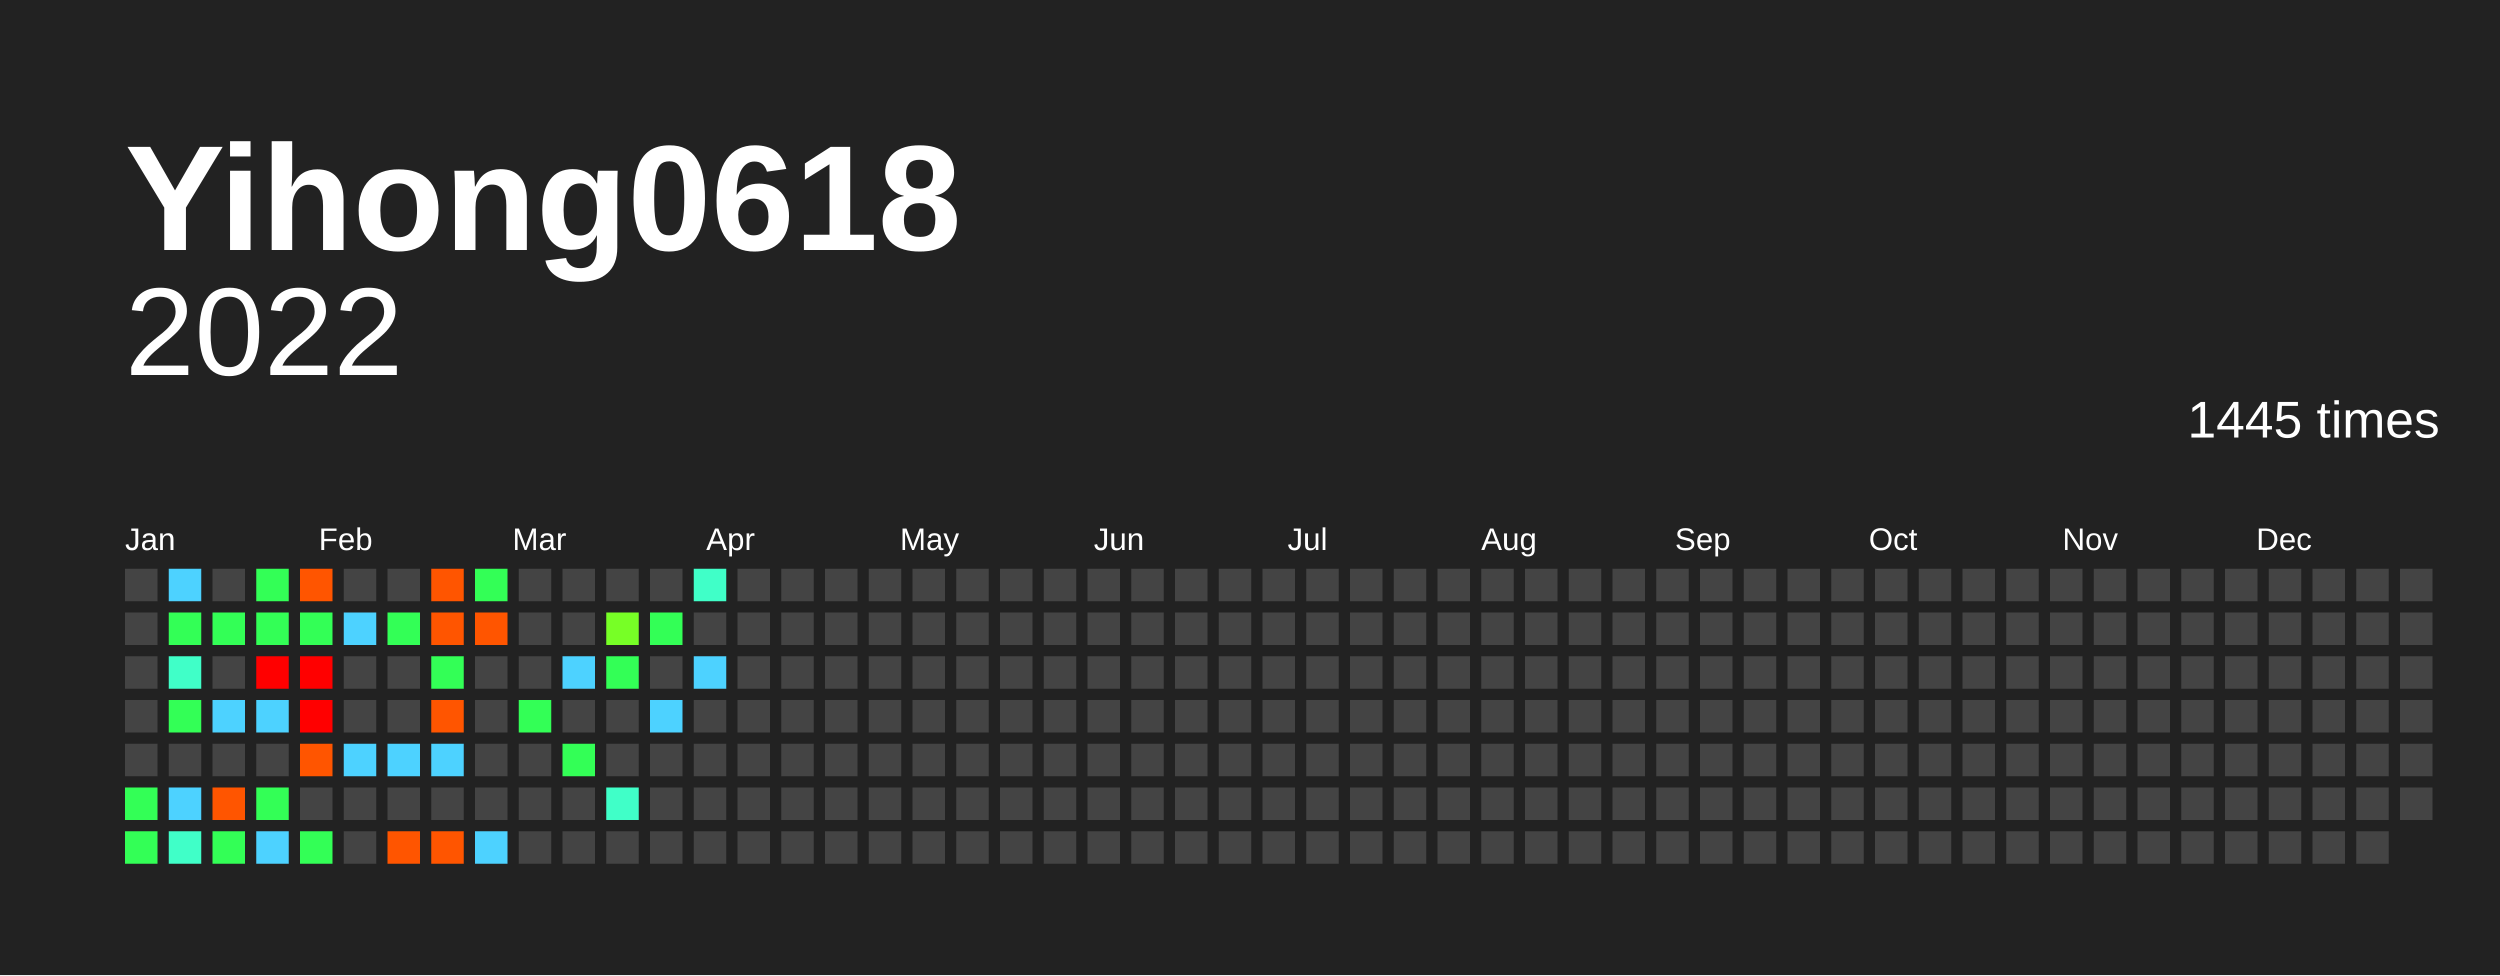
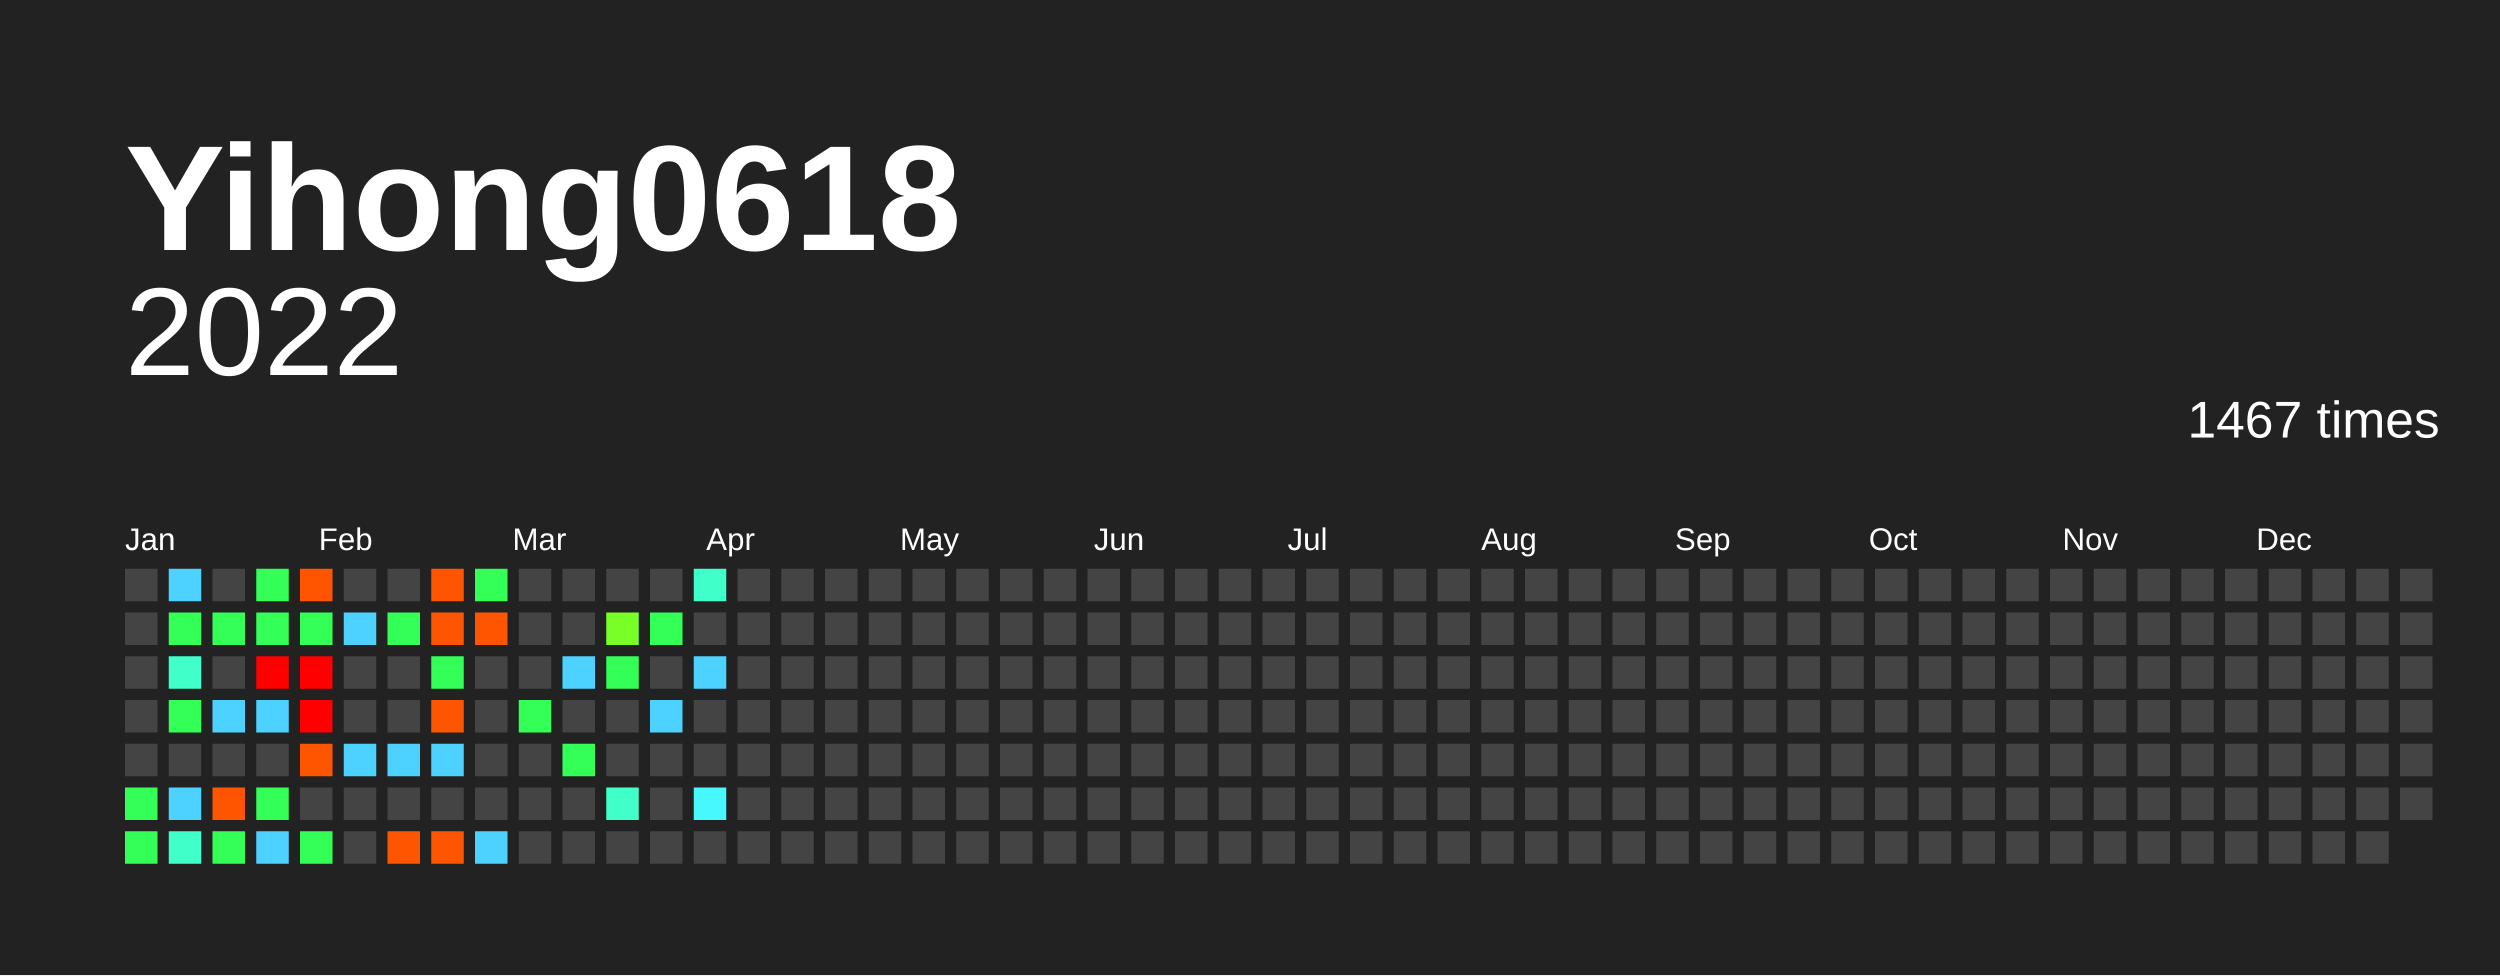
<svg xmlns="http://www.w3.org/2000/svg" baseProfile="full" height="78mm" version="1.1" viewBox="0,0,200,78" width="200mm">
  <defs />
  <rect fill="#222222" height="78" width="200" x="0" y="0" />
  <text fill="#FFFFFF" style="font-size:12px; font-family:Arial; font-weight:bold;" x="10" y="20">Yihong0618</text>
  <text alignment-baseline="hanging" fill="#FFFFFF" style="font-size:10.0px; font-family:Arial;" x="10" y="30">2022</text>
-   <text alignment-baseline="hanging" fill="#FFFFFF" style="font-size:4.125px; font-family:Arial;" x="175" y="35">1445 times</text>
+   <text alignment-baseline="hanging" fill="#FFFFFF" style="font-size:4.125px; font-family:Arial;" x="175" y="35">1467 times</text>
  <text fill="#FFFFFF" style="font-size:2.5px; font-family:Arial" x="10.0" y="44">Jan</text>
  <text fill="#FFFFFF" style="font-size:2.5px; font-family:Arial" x="25.5" y="44">Feb</text>
  <text fill="#FFFFFF" style="font-size:2.5px; font-family:Arial" x="41.0" y="44">Mar</text>
  <text fill="#FFFFFF" style="font-size:2.5px; font-family:Arial" x="56.5" y="44">Apr</text>
  <text fill="#FFFFFF" style="font-size:2.5px; font-family:Arial" x="72.0" y="44">May</text>
  <text fill="#FFFFFF" style="font-size:2.5px; font-family:Arial" x="87.5" y="44">Jun</text>
  <text fill="#FFFFFF" style="font-size:2.5px; font-family:Arial" x="103.0" y="44">Jul</text>
  <text fill="#FFFFFF" style="font-size:2.5px; font-family:Arial" x="118.5" y="44">Aug</text>
  <text fill="#FFFFFF" style="font-size:2.5px; font-family:Arial" x="134.0" y="44">Sep</text>
  <text fill="#FFFFFF" style="font-size:2.5px; font-family:Arial" x="149.5" y="44">Oct</text>
  <text fill="#FFFFFF" style="font-size:2.5px; font-family:Arial" x="165.0" y="44">Nov</text>
  <text fill="#FFFFFF" style="font-size:2.5px; font-family:Arial" x="180.5" y="44">Dec</text>
  <rect fill="#444444" height="2.6" width="2.6" x="10.0" y="45.5" />
  <rect fill="#444444" height="2.6" width="2.6" x="10.0" y="49.0" />
  <rect fill="#444444" height="2.6" width="2.6" x="10.0" y="52.5" />
  <rect fill="#444444" height="2.6" width="2.6" x="10.0" y="56.0" />
  <rect fill="#444444" height="2.6" width="2.6" x="10.0" y="59.5" />
  <rect fill="#33ff56" height="2.6" width="2.6" x="10.0" y="63.0" />
  <rect fill="#33ff56" height="2.6" width="2.6" x="10.0" y="66.5" />
  <rect fill="#4dd2ff" height="2.6" width="2.6" x="13.5" y="45.5" />
  <rect fill="#33ff56" height="2.6" width="2.6" x="13.5" y="49.0" />
  <rect fill="#40ffc8" height="2.6" width="2.6" x="13.5" y="52.5" />
  <rect fill="#33ff56" height="2.6" width="2.6" x="13.5" y="56.0" />
  <rect fill="#444444" height="2.6" width="2.6" x="13.5" y="59.5" />
  <rect fill="#4dd2ff" height="2.6" width="2.6" x="13.5" y="63.0" />
  <rect fill="#40ffc8" height="2.6" width="2.6" x="13.5" y="66.5" />
  <rect fill="#444444" height="2.6" width="2.6" x="17.0" y="45.5" />
  <rect fill="#33ff56" height="2.6" width="2.6" x="17.0" y="49.0" />
  <rect fill="#444444" height="2.6" width="2.6" x="17.0" y="52.5" />
  <rect fill="#4dd2ff" height="2.6" width="2.6" x="17.0" y="56.0" />
  <rect fill="#444444" height="2.6" width="2.6" x="17.0" y="59.5" />
  <rect fill="#ff5500" height="2.6" width="2.6" x="17.0" y="63.0" />
  <rect fill="#33ff56" height="2.6" width="2.6" x="17.0" y="66.5" />
  <rect fill="#33ff56" height="2.6" width="2.6" x="20.5" y="45.5" />
  <rect fill="#33ff56" height="2.6" width="2.6" x="20.5" y="49.0" />
  <rect fill="red" height="2.6" width="2.6" x="20.5" y="52.5" />
  <rect fill="#4dd2ff" height="2.6" width="2.6" x="20.5" y="56.0" />
  <rect fill="#444444" height="2.6" width="2.6" x="20.5" y="59.5" />
  <rect fill="#33ff56" height="2.6" width="2.6" x="20.5" y="63.0" />
  <rect fill="#4dd2ff" height="2.6" width="2.6" x="20.5" y="66.5" />
  <rect fill="#ff5500" height="2.6" width="2.6" x="24.0" y="45.5" />
  <rect fill="#33ff56" height="2.6" width="2.6" x="24.0" y="49.0" />
  <rect fill="red" height="2.6" width="2.6" x="24.0" y="52.5" />
  <rect fill="red" height="2.6" width="2.6" x="24.0" y="56.0" />
  <rect fill="#ff5500" height="2.6" width="2.6" x="24.0" y="59.5" />
  <rect fill="#444444" height="2.6" width="2.6" x="24.0" y="63.0" />
  <rect fill="#33ff56" height="2.6" width="2.6" x="24.0" y="66.5" />
  <rect fill="#444444" height="2.6" width="2.6" x="27.5" y="45.5" />
  <rect fill="#4dd2ff" height="2.6" width="2.6" x="27.5" y="49.0" />
  <rect fill="#444444" height="2.6" width="2.6" x="27.5" y="52.5" />
  <rect fill="#444444" height="2.6" width="2.6" x="27.5" y="56.0" />
  <rect fill="#4dd2ff" height="2.6" width="2.6" x="27.5" y="59.5" />
  <rect fill="#444444" height="2.6" width="2.6" x="27.5" y="63.0" />
  <rect fill="#444444" height="2.6" width="2.6" x="27.5" y="66.5" />
  <rect fill="#444444" height="2.6" width="2.6" x="31.0" y="45.5" />
  <rect fill="#33ff56" height="2.6" width="2.6" x="31.0" y="49.0" />
  <rect fill="#444444" height="2.6" width="2.6" x="31.0" y="52.5" />
  <rect fill="#444444" height="2.6" width="2.6" x="31.0" y="56.0" />
  <rect fill="#4dd2ff" height="2.6" width="2.6" x="31.0" y="59.5" />
  <rect fill="#444444" height="2.6" width="2.6" x="31.0" y="63.0" />
  <rect fill="#ff5500" height="2.6" width="2.6" x="31.0" y="66.5" />
  <rect fill="#ff5500" height="2.6" width="2.6" x="34.5" y="45.5" />
  <rect fill="#ff5500" height="2.6" width="2.6" x="34.5" y="49.0" />
  <rect fill="#33ff56" height="2.6" width="2.6" x="34.5" y="52.5" />
  <rect fill="#ff5500" height="2.6" width="2.6" x="34.5" y="56.0" />
  <rect fill="#4dd2ff" height="2.6" width="2.6" x="34.5" y="59.5" />
  <rect fill="#444444" height="2.6" width="2.6" x="34.5" y="63.0" />
  <rect fill="#ff5500" height="2.6" width="2.6" x="34.5" y="66.5" />
  <rect fill="#33ff56" height="2.6" width="2.6" x="38.0" y="45.5" />
  <rect fill="#ff5500" height="2.6" width="2.6" x="38.0" y="49.0" />
  <rect fill="#444444" height="2.6" width="2.6" x="38.0" y="52.5" />
  <rect fill="#444444" height="2.6" width="2.6" x="38.0" y="56.0" />
  <rect fill="#444444" height="2.6" width="2.6" x="38.0" y="59.5" />
  <rect fill="#444444" height="2.6" width="2.6" x="38.0" y="63.0" />
  <rect fill="#4dd2ff" height="2.6" width="2.6" x="38.0" y="66.5" />
  <rect fill="#444444" height="2.6" width="2.6" x="41.5" y="45.5" />
  <rect fill="#444444" height="2.6" width="2.6" x="41.5" y="49.0" />
  <rect fill="#444444" height="2.6" width="2.6" x="41.5" y="52.5" />
  <rect fill="#33ff56" height="2.6" width="2.6" x="41.5" y="56.0" />
  <rect fill="#444444" height="2.6" width="2.6" x="41.5" y="59.5" />
  <rect fill="#444444" height="2.6" width="2.6" x="41.5" y="63.0" />
  <rect fill="#444444" height="2.6" width="2.6" x="41.5" y="66.5" />
  <rect fill="#444444" height="2.6" width="2.6" x="45.0" y="45.5" />
  <rect fill="#444444" height="2.6" width="2.6" x="45.0" y="49.0" />
  <rect fill="#4dd2ff" height="2.6" width="2.6" x="45.0" y="52.5" />
  <rect fill="#444444" height="2.6" width="2.6" x="45.0" y="56.0" />
  <rect fill="#33ff56" height="2.6" width="2.6" x="45.0" y="59.5" />
  <rect fill="#444444" height="2.6" width="2.6" x="45.0" y="63.0" />
  <rect fill="#444444" height="2.6" width="2.6" x="45.0" y="66.5" />
  <rect fill="#444444" height="2.6" width="2.6" x="48.5" y="45.5" />
  <rect fill="#77ff26" height="2.6" width="2.6" x="48.5" y="49.0" />
  <rect fill="#33ff56" height="2.6" width="2.6" x="48.5" y="52.5" />
  <rect fill="#444444" height="2.6" width="2.6" x="48.5" y="56.0" />
  <rect fill="#444444" height="2.6" width="2.6" x="48.5" y="59.5" />
  <rect fill="#40ffc8" height="2.6" width="2.6" x="48.5" y="63.0" />
  <rect fill="#444444" height="2.6" width="2.6" x="48.5" y="66.5" />
  <rect fill="#444444" height="2.6" width="2.6" x="52.0" y="45.5" />
  <rect fill="#33ff56" height="2.6" width="2.6" x="52.0" y="49.0" />
  <rect fill="#444444" height="2.6" width="2.6" x="52.0" y="52.5" />
  <rect fill="#4dd2ff" height="2.6" width="2.6" x="52.0" y="56.0" />
  <rect fill="#444444" height="2.6" width="2.6" x="52.0" y="59.5" />
  <rect fill="#444444" height="2.6" width="2.6" x="52.0" y="63.0" />
  <rect fill="#444444" height="2.6" width="2.6" x="52.0" y="66.5" />
  <rect fill="#40ffc8" height="2.6" width="2.6" x="55.5" y="45.5" />
  <rect fill="#444444" height="2.6" width="2.6" x="55.5" y="49.0" />
  <rect fill="#4dd2ff" height="2.6" width="2.6" x="55.5" y="52.5" />
  <rect fill="#444444" height="2.6" width="2.6" x="55.5" y="56.0" />
  <rect fill="#444444" height="2.6" width="2.6" x="55.5" y="59.5" />
-   <rect fill="#444444" height="2.6" width="2.6" x="55.5" y="63.0" />
+   <rect fill="#48f8ff" height="2.6" width="2.6" x="55.5" y="63.0" />
  <rect fill="#444444" height="2.6" width="2.6" x="55.5" y="66.5" />
  <rect fill="#444444" height="2.6" width="2.6" x="59.0" y="45.5" />
  <rect fill="#444444" height="2.6" width="2.6" x="59.0" y="49.0" />
  <rect fill="#444444" height="2.6" width="2.6" x="59.0" y="52.5" />
  <rect fill="#444444" height="2.6" width="2.6" x="59.0" y="56.0" />
  <rect fill="#444444" height="2.6" width="2.6" x="59.0" y="59.5" />
  <rect fill="#444444" height="2.6" width="2.6" x="59.0" y="63.0" />
  <rect fill="#444444" height="2.6" width="2.6" x="59.0" y="66.5" />
  <rect fill="#444444" height="2.6" width="2.6" x="62.5" y="45.5" />
  <rect fill="#444444" height="2.6" width="2.6" x="62.5" y="49.0" />
  <rect fill="#444444" height="2.6" width="2.6" x="62.5" y="52.5" />
  <rect fill="#444444" height="2.6" width="2.6" x="62.5" y="56.0" />
  <rect fill="#444444" height="2.6" width="2.6" x="62.5" y="59.5" />
  <rect fill="#444444" height="2.6" width="2.6" x="62.5" y="63.0" />
  <rect fill="#444444" height="2.6" width="2.6" x="62.5" y="66.5" />
  <rect fill="#444444" height="2.6" width="2.6" x="66.0" y="45.5" />
  <rect fill="#444444" height="2.6" width="2.6" x="66.0" y="49.0" />
  <rect fill="#444444" height="2.6" width="2.6" x="66.0" y="52.5" />
  <rect fill="#444444" height="2.6" width="2.6" x="66.0" y="56.0" />
  <rect fill="#444444" height="2.6" width="2.6" x="66.0" y="59.5" />
  <rect fill="#444444" height="2.6" width="2.6" x="66.0" y="63.0" />
  <rect fill="#444444" height="2.6" width="2.6" x="66.0" y="66.5" />
  <rect fill="#444444" height="2.6" width="2.6" x="69.5" y="45.5" />
  <rect fill="#444444" height="2.6" width="2.6" x="69.5" y="49.0" />
  <rect fill="#444444" height="2.6" width="2.6" x="69.5" y="52.5" />
  <rect fill="#444444" height="2.6" width="2.6" x="69.5" y="56.0" />
  <rect fill="#444444" height="2.6" width="2.6" x="69.5" y="59.5" />
  <rect fill="#444444" height="2.6" width="2.6" x="69.5" y="63.0" />
  <rect fill="#444444" height="2.6" width="2.6" x="69.5" y="66.5" />
  <rect fill="#444444" height="2.6" width="2.6" x="73.0" y="45.5" />
  <rect fill="#444444" height="2.6" width="2.6" x="73.0" y="49.0" />
  <rect fill="#444444" height="2.6" width="2.6" x="73.0" y="52.5" />
  <rect fill="#444444" height="2.6" width="2.6" x="73.0" y="56.0" />
  <rect fill="#444444" height="2.6" width="2.6" x="73.0" y="59.5" />
  <rect fill="#444444" height="2.6" width="2.6" x="73.0" y="63.0" />
  <rect fill="#444444" height="2.6" width="2.6" x="73.0" y="66.5" />
  <rect fill="#444444" height="2.6" width="2.6" x="76.5" y="45.5" />
  <rect fill="#444444" height="2.6" width="2.6" x="76.5" y="49.0" />
  <rect fill="#444444" height="2.6" width="2.6" x="76.5" y="52.5" />
  <rect fill="#444444" height="2.6" width="2.6" x="76.5" y="56.0" />
  <rect fill="#444444" height="2.6" width="2.6" x="76.5" y="59.5" />
  <rect fill="#444444" height="2.6" width="2.6" x="76.5" y="63.0" />
  <rect fill="#444444" height="2.6" width="2.6" x="76.5" y="66.5" />
  <rect fill="#444444" height="2.6" width="2.6" x="80.0" y="45.5" />
  <rect fill="#444444" height="2.6" width="2.6" x="80.0" y="49.0" />
  <rect fill="#444444" height="2.6" width="2.6" x="80.0" y="52.5" />
  <rect fill="#444444" height="2.6" width="2.6" x="80.0" y="56.0" />
  <rect fill="#444444" height="2.6" width="2.6" x="80.0" y="59.5" />
  <rect fill="#444444" height="2.6" width="2.6" x="80.0" y="63.0" />
  <rect fill="#444444" height="2.6" width="2.6" x="80.0" y="66.5" />
  <rect fill="#444444" height="2.6" width="2.6" x="83.5" y="45.5" />
  <rect fill="#444444" height="2.6" width="2.6" x="83.5" y="49.0" />
  <rect fill="#444444" height="2.6" width="2.6" x="83.5" y="52.5" />
  <rect fill="#444444" height="2.6" width="2.6" x="83.5" y="56.0" />
  <rect fill="#444444" height="2.6" width="2.6" x="83.5" y="59.5" />
  <rect fill="#444444" height="2.6" width="2.6" x="83.5" y="63.0" />
  <rect fill="#444444" height="2.6" width="2.6" x="83.5" y="66.5" />
  <rect fill="#444444" height="2.6" width="2.6" x="87.0" y="45.5" />
  <rect fill="#444444" height="2.6" width="2.6" x="87.0" y="49.0" />
  <rect fill="#444444" height="2.6" width="2.6" x="87.0" y="52.5" />
  <rect fill="#444444" height="2.6" width="2.6" x="87.0" y="56.0" />
  <rect fill="#444444" height="2.6" width="2.6" x="87.0" y="59.5" />
  <rect fill="#444444" height="2.6" width="2.6" x="87.0" y="63.0" />
  <rect fill="#444444" height="2.6" width="2.6" x="87.0" y="66.5" />
  <rect fill="#444444" height="2.6" width="2.6" x="90.5" y="45.5" />
  <rect fill="#444444" height="2.6" width="2.6" x="90.5" y="49.0" />
  <rect fill="#444444" height="2.6" width="2.6" x="90.5" y="52.5" />
  <rect fill="#444444" height="2.6" width="2.6" x="90.5" y="56.0" />
  <rect fill="#444444" height="2.6" width="2.6" x="90.5" y="59.5" />
  <rect fill="#444444" height="2.6" width="2.6" x="90.5" y="63.0" />
  <rect fill="#444444" height="2.6" width="2.6" x="90.5" y="66.5" />
  <rect fill="#444444" height="2.6" width="2.6" x="94.0" y="45.5" />
  <rect fill="#444444" height="2.6" width="2.6" x="94.0" y="49.0" />
  <rect fill="#444444" height="2.6" width="2.6" x="94.0" y="52.5" />
  <rect fill="#444444" height="2.6" width="2.6" x="94.0" y="56.0" />
  <rect fill="#444444" height="2.6" width="2.6" x="94.0" y="59.5" />
  <rect fill="#444444" height="2.6" width="2.6" x="94.0" y="63.0" />
  <rect fill="#444444" height="2.6" width="2.6" x="94.0" y="66.5" />
  <rect fill="#444444" height="2.6" width="2.6" x="97.5" y="45.5" />
  <rect fill="#444444" height="2.6" width="2.6" x="97.5" y="49.0" />
  <rect fill="#444444" height="2.6" width="2.6" x="97.5" y="52.5" />
  <rect fill="#444444" height="2.6" width="2.6" x="97.5" y="56.0" />
  <rect fill="#444444" height="2.6" width="2.6" x="97.5" y="59.5" />
  <rect fill="#444444" height="2.6" width="2.6" x="97.5" y="63.0" />
  <rect fill="#444444" height="2.6" width="2.6" x="97.5" y="66.5" />
  <rect fill="#444444" height="2.6" width="2.6" x="101.0" y="45.5" />
  <rect fill="#444444" height="2.6" width="2.6" x="101.0" y="49.0" />
  <rect fill="#444444" height="2.6" width="2.6" x="101.0" y="52.5" />
  <rect fill="#444444" height="2.6" width="2.6" x="101.0" y="56.0" />
  <rect fill="#444444" height="2.6" width="2.6" x="101.0" y="59.5" />
  <rect fill="#444444" height="2.6" width="2.6" x="101.0" y="63.0" />
  <rect fill="#444444" height="2.6" width="2.6" x="101.0" y="66.5" />
  <rect fill="#444444" height="2.6" width="2.6" x="104.5" y="45.5" />
  <rect fill="#444444" height="2.6" width="2.6" x="104.5" y="49.0" />
  <rect fill="#444444" height="2.6" width="2.6" x="104.5" y="52.5" />
  <rect fill="#444444" height="2.6" width="2.6" x="104.5" y="56.0" />
  <rect fill="#444444" height="2.6" width="2.6" x="104.5" y="59.5" />
  <rect fill="#444444" height="2.6" width="2.6" x="104.5" y="63.0" />
  <rect fill="#444444" height="2.6" width="2.6" x="104.5" y="66.5" />
  <rect fill="#444444" height="2.6" width="2.6" x="108.0" y="45.5" />
  <rect fill="#444444" height="2.6" width="2.6" x="108.0" y="49.0" />
  <rect fill="#444444" height="2.6" width="2.6" x="108.0" y="52.5" />
  <rect fill="#444444" height="2.6" width="2.6" x="108.0" y="56.0" />
  <rect fill="#444444" height="2.6" width="2.6" x="108.0" y="59.5" />
  <rect fill="#444444" height="2.6" width="2.6" x="108.0" y="63.0" />
  <rect fill="#444444" height="2.6" width="2.6" x="108.0" y="66.5" />
  <rect fill="#444444" height="2.6" width="2.6" x="111.5" y="45.5" />
  <rect fill="#444444" height="2.6" width="2.6" x="111.5" y="49.0" />
  <rect fill="#444444" height="2.6" width="2.6" x="111.5" y="52.5" />
  <rect fill="#444444" height="2.6" width="2.6" x="111.5" y="56.0" />
  <rect fill="#444444" height="2.6" width="2.6" x="111.5" y="59.5" />
  <rect fill="#444444" height="2.6" width="2.6" x="111.5" y="63.0" />
  <rect fill="#444444" height="2.6" width="2.6" x="111.5" y="66.5" />
  <rect fill="#444444" height="2.6" width="2.6" x="115.0" y="45.5" />
  <rect fill="#444444" height="2.6" width="2.6" x="115.0" y="49.0" />
  <rect fill="#444444" height="2.6" width="2.6" x="115.0" y="52.5" />
  <rect fill="#444444" height="2.6" width="2.6" x="115.0" y="56.0" />
  <rect fill="#444444" height="2.6" width="2.6" x="115.0" y="59.5" />
  <rect fill="#444444" height="2.6" width="2.6" x="115.0" y="63.0" />
  <rect fill="#444444" height="2.6" width="2.6" x="115.0" y="66.5" />
  <rect fill="#444444" height="2.6" width="2.6" x="118.5" y="45.5" />
  <rect fill="#444444" height="2.6" width="2.6" x="118.5" y="49.0" />
  <rect fill="#444444" height="2.6" width="2.6" x="118.5" y="52.5" />
  <rect fill="#444444" height="2.6" width="2.6" x="118.5" y="56.0" />
  <rect fill="#444444" height="2.6" width="2.6" x="118.5" y="59.5" />
  <rect fill="#444444" height="2.6" width="2.6" x="118.5" y="63.0" />
  <rect fill="#444444" height="2.6" width="2.6" x="118.5" y="66.5" />
  <rect fill="#444444" height="2.6" width="2.6" x="122.0" y="45.5" />
  <rect fill="#444444" height="2.6" width="2.6" x="122.0" y="49.0" />
  <rect fill="#444444" height="2.6" width="2.6" x="122.0" y="52.5" />
  <rect fill="#444444" height="2.6" width="2.6" x="122.0" y="56.0" />
  <rect fill="#444444" height="2.6" width="2.6" x="122.0" y="59.5" />
  <rect fill="#444444" height="2.6" width="2.6" x="122.0" y="63.0" />
  <rect fill="#444444" height="2.6" width="2.6" x="122.0" y="66.5" />
  <rect fill="#444444" height="2.6" width="2.6" x="125.5" y="45.5" />
  <rect fill="#444444" height="2.6" width="2.6" x="125.5" y="49.0" />
  <rect fill="#444444" height="2.6" width="2.6" x="125.5" y="52.5" />
  <rect fill="#444444" height="2.6" width="2.6" x="125.5" y="56.0" />
  <rect fill="#444444" height="2.6" width="2.6" x="125.5" y="59.5" />
  <rect fill="#444444" height="2.6" width="2.6" x="125.5" y="63.0" />
  <rect fill="#444444" height="2.6" width="2.6" x="125.5" y="66.5" />
  <rect fill="#444444" height="2.6" width="2.6" x="129.0" y="45.5" />
  <rect fill="#444444" height="2.6" width="2.6" x="129.0" y="49.0" />
  <rect fill="#444444" height="2.6" width="2.6" x="129.0" y="52.5" />
  <rect fill="#444444" height="2.6" width="2.6" x="129.0" y="56.0" />
  <rect fill="#444444" height="2.6" width="2.6" x="129.0" y="59.5" />
  <rect fill="#444444" height="2.6" width="2.6" x="129.0" y="63.0" />
  <rect fill="#444444" height="2.6" width="2.6" x="129.0" y="66.5" />
  <rect fill="#444444" height="2.6" width="2.6" x="132.5" y="45.5" />
  <rect fill="#444444" height="2.6" width="2.6" x="132.5" y="49.0" />
  <rect fill="#444444" height="2.6" width="2.6" x="132.5" y="52.5" />
  <rect fill="#444444" height="2.6" width="2.6" x="132.5" y="56.0" />
  <rect fill="#444444" height="2.6" width="2.6" x="132.5" y="59.5" />
  <rect fill="#444444" height="2.6" width="2.6" x="132.5" y="63.0" />
  <rect fill="#444444" height="2.6" width="2.6" x="132.5" y="66.5" />
  <rect fill="#444444" height="2.6" width="2.6" x="136.0" y="45.5" />
  <rect fill="#444444" height="2.6" width="2.6" x="136.0" y="49.0" />
  <rect fill="#444444" height="2.6" width="2.6" x="136.0" y="52.5" />
  <rect fill="#444444" height="2.6" width="2.6" x="136.0" y="56.0" />
  <rect fill="#444444" height="2.6" width="2.6" x="136.0" y="59.5" />
  <rect fill="#444444" height="2.6" width="2.6" x="136.0" y="63.0" />
  <rect fill="#444444" height="2.6" width="2.6" x="136.0" y="66.5" />
  <rect fill="#444444" height="2.6" width="2.6" x="139.5" y="45.5" />
  <rect fill="#444444" height="2.6" width="2.6" x="139.5" y="49.0" />
  <rect fill="#444444" height="2.6" width="2.6" x="139.5" y="52.5" />
  <rect fill="#444444" height="2.6" width="2.6" x="139.5" y="56.0" />
  <rect fill="#444444" height="2.6" width="2.6" x="139.5" y="59.5" />
  <rect fill="#444444" height="2.6" width="2.6" x="139.5" y="63.0" />
  <rect fill="#444444" height="2.6" width="2.6" x="139.5" y="66.5" />
  <rect fill="#444444" height="2.6" width="2.6" x="143.0" y="45.5" />
  <rect fill="#444444" height="2.6" width="2.6" x="143.0" y="49.0" />
  <rect fill="#444444" height="2.6" width="2.6" x="143.0" y="52.5" />
  <rect fill="#444444" height="2.6" width="2.6" x="143.0" y="56.0" />
  <rect fill="#444444" height="2.6" width="2.6" x="143.0" y="59.5" />
  <rect fill="#444444" height="2.6" width="2.6" x="143.0" y="63.0" />
  <rect fill="#444444" height="2.6" width="2.6" x="143.0" y="66.5" />
  <rect fill="#444444" height="2.6" width="2.6" x="146.5" y="45.5" />
  <rect fill="#444444" height="2.6" width="2.6" x="146.5" y="49.0" />
  <rect fill="#444444" height="2.6" width="2.6" x="146.5" y="52.5" />
  <rect fill="#444444" height="2.6" width="2.6" x="146.5" y="56.0" />
  <rect fill="#444444" height="2.6" width="2.6" x="146.5" y="59.5" />
  <rect fill="#444444" height="2.6" width="2.6" x="146.5" y="63.0" />
  <rect fill="#444444" height="2.6" width="2.6" x="146.5" y="66.5" />
  <rect fill="#444444" height="2.6" width="2.6" x="150.0" y="45.5" />
  <rect fill="#444444" height="2.6" width="2.6" x="150.0" y="49.0" />
  <rect fill="#444444" height="2.6" width="2.6" x="150.0" y="52.5" />
  <rect fill="#444444" height="2.6" width="2.6" x="150.0" y="56.0" />
  <rect fill="#444444" height="2.6" width="2.6" x="150.0" y="59.5" />
  <rect fill="#444444" height="2.6" width="2.6" x="150.0" y="63.0" />
  <rect fill="#444444" height="2.6" width="2.6" x="150.0" y="66.5" />
  <rect fill="#444444" height="2.6" width="2.6" x="153.5" y="45.5" />
  <rect fill="#444444" height="2.6" width="2.6" x="153.5" y="49.0" />
  <rect fill="#444444" height="2.6" width="2.6" x="153.5" y="52.5" />
  <rect fill="#444444" height="2.6" width="2.6" x="153.5" y="56.0" />
  <rect fill="#444444" height="2.6" width="2.6" x="153.5" y="59.5" />
  <rect fill="#444444" height="2.6" width="2.6" x="153.5" y="63.0" />
  <rect fill="#444444" height="2.6" width="2.6" x="153.5" y="66.5" />
  <rect fill="#444444" height="2.6" width="2.6" x="157.0" y="45.5" />
  <rect fill="#444444" height="2.6" width="2.6" x="157.0" y="49.0" />
  <rect fill="#444444" height="2.6" width="2.6" x="157.0" y="52.5" />
  <rect fill="#444444" height="2.6" width="2.6" x="157.0" y="56.0" />
  <rect fill="#444444" height="2.6" width="2.6" x="157.0" y="59.5" />
  <rect fill="#444444" height="2.6" width="2.6" x="157.0" y="63.0" />
  <rect fill="#444444" height="2.6" width="2.6" x="157.0" y="66.5" />
  <rect fill="#444444" height="2.6" width="2.6" x="160.5" y="45.5" />
  <rect fill="#444444" height="2.6" width="2.6" x="160.5" y="49.0" />
  <rect fill="#444444" height="2.6" width="2.6" x="160.5" y="52.5" />
  <rect fill="#444444" height="2.6" width="2.6" x="160.5" y="56.0" />
  <rect fill="#444444" height="2.6" width="2.6" x="160.5" y="59.5" />
  <rect fill="#444444" height="2.6" width="2.6" x="160.5" y="63.0" />
  <rect fill="#444444" height="2.6" width="2.6" x="160.5" y="66.5" />
  <rect fill="#444444" height="2.6" width="2.6" x="164.0" y="45.5" />
  <rect fill="#444444" height="2.6" width="2.6" x="164.0" y="49.0" />
  <rect fill="#444444" height="2.6" width="2.6" x="164.0" y="52.5" />
  <rect fill="#444444" height="2.6" width="2.6" x="164.0" y="56.0" />
  <rect fill="#444444" height="2.6" width="2.6" x="164.0" y="59.5" />
  <rect fill="#444444" height="2.6" width="2.6" x="164.0" y="63.0" />
  <rect fill="#444444" height="2.6" width="2.6" x="164.0" y="66.5" />
  <rect fill="#444444" height="2.6" width="2.6" x="167.5" y="45.5" />
  <rect fill="#444444" height="2.6" width="2.6" x="167.5" y="49.0" />
  <rect fill="#444444" height="2.6" width="2.6" x="167.5" y="52.5" />
  <rect fill="#444444" height="2.6" width="2.6" x="167.5" y="56.0" />
  <rect fill="#444444" height="2.6" width="2.6" x="167.5" y="59.5" />
  <rect fill="#444444" height="2.6" width="2.6" x="167.5" y="63.0" />
  <rect fill="#444444" height="2.6" width="2.6" x="167.5" y="66.5" />
  <rect fill="#444444" height="2.6" width="2.6" x="171.0" y="45.5" />
  <rect fill="#444444" height="2.6" width="2.6" x="171.0" y="49.0" />
  <rect fill="#444444" height="2.6" width="2.6" x="171.0" y="52.5" />
  <rect fill="#444444" height="2.6" width="2.6" x="171.0" y="56.0" />
  <rect fill="#444444" height="2.6" width="2.6" x="171.0" y="59.5" />
  <rect fill="#444444" height="2.6" width="2.6" x="171.0" y="63.0" />
  <rect fill="#444444" height="2.6" width="2.6" x="171.0" y="66.5" />
  <rect fill="#444444" height="2.6" width="2.6" x="174.5" y="45.5" />
  <rect fill="#444444" height="2.6" width="2.6" x="174.5" y="49.0" />
  <rect fill="#444444" height="2.6" width="2.6" x="174.5" y="52.5" />
  <rect fill="#444444" height="2.6" width="2.6" x="174.5" y="56.0" />
  <rect fill="#444444" height="2.6" width="2.6" x="174.5" y="59.5" />
  <rect fill="#444444" height="2.6" width="2.6" x="174.5" y="63.0" />
  <rect fill="#444444" height="2.6" width="2.6" x="174.5" y="66.5" />
  <rect fill="#444444" height="2.6" width="2.6" x="178.0" y="45.5" />
  <rect fill="#444444" height="2.6" width="2.6" x="178.0" y="49.0" />
  <rect fill="#444444" height="2.6" width="2.6" x="178.0" y="52.5" />
  <rect fill="#444444" height="2.6" width="2.6" x="178.0" y="56.0" />
  <rect fill="#444444" height="2.6" width="2.6" x="178.0" y="59.5" />
  <rect fill="#444444" height="2.6" width="2.6" x="178.0" y="63.0" />
  <rect fill="#444444" height="2.6" width="2.6" x="178.0" y="66.5" />
  <rect fill="#444444" height="2.6" width="2.6" x="181.5" y="45.5" />
  <rect fill="#444444" height="2.6" width="2.6" x="181.5" y="49.0" />
  <rect fill="#444444" height="2.6" width="2.6" x="181.5" y="52.5" />
  <rect fill="#444444" height="2.6" width="2.6" x="181.5" y="56.0" />
  <rect fill="#444444" height="2.6" width="2.6" x="181.5" y="59.5" />
  <rect fill="#444444" height="2.6" width="2.6" x="181.5" y="63.0" />
  <rect fill="#444444" height="2.6" width="2.6" x="181.5" y="66.5" />
  <rect fill="#444444" height="2.6" width="2.6" x="185.0" y="45.5" />
  <rect fill="#444444" height="2.6" width="2.6" x="185.0" y="49.0" />
  <rect fill="#444444" height="2.6" width="2.6" x="185.0" y="52.5" />
  <rect fill="#444444" height="2.6" width="2.6" x="185.0" y="56.0" />
  <rect fill="#444444" height="2.6" width="2.6" x="185.0" y="59.5" />
  <rect fill="#444444" height="2.6" width="2.6" x="185.0" y="63.0" />
  <rect fill="#444444" height="2.6" width="2.6" x="185.0" y="66.5" />
  <rect fill="#444444" height="2.6" width="2.6" x="188.5" y="45.5" />
  <rect fill="#444444" height="2.6" width="2.6" x="188.5" y="49.0" />
  <rect fill="#444444" height="2.6" width="2.6" x="188.5" y="52.5" />
  <rect fill="#444444" height="2.6" width="2.6" x="188.5" y="56.0" />
  <rect fill="#444444" height="2.6" width="2.6" x="188.5" y="59.5" />
  <rect fill="#444444" height="2.6" width="2.6" x="188.5" y="63.0" />
  <rect fill="#444444" height="2.6" width="2.6" x="188.5" y="66.5" />
  <rect fill="#444444" height="2.6" width="2.6" x="192.0" y="45.5" />
  <rect fill="#444444" height="2.6" width="2.6" x="192.0" y="49.0" />
  <rect fill="#444444" height="2.6" width="2.6" x="192.0" y="52.5" />
  <rect fill="#444444" height="2.6" width="2.6" x="192.0" y="56.0" />
  <rect fill="#444444" height="2.6" width="2.6" x="192.0" y="59.5" />
  <rect fill="#444444" height="2.6" width="2.6" x="192.0" y="63.0" />
</svg>
